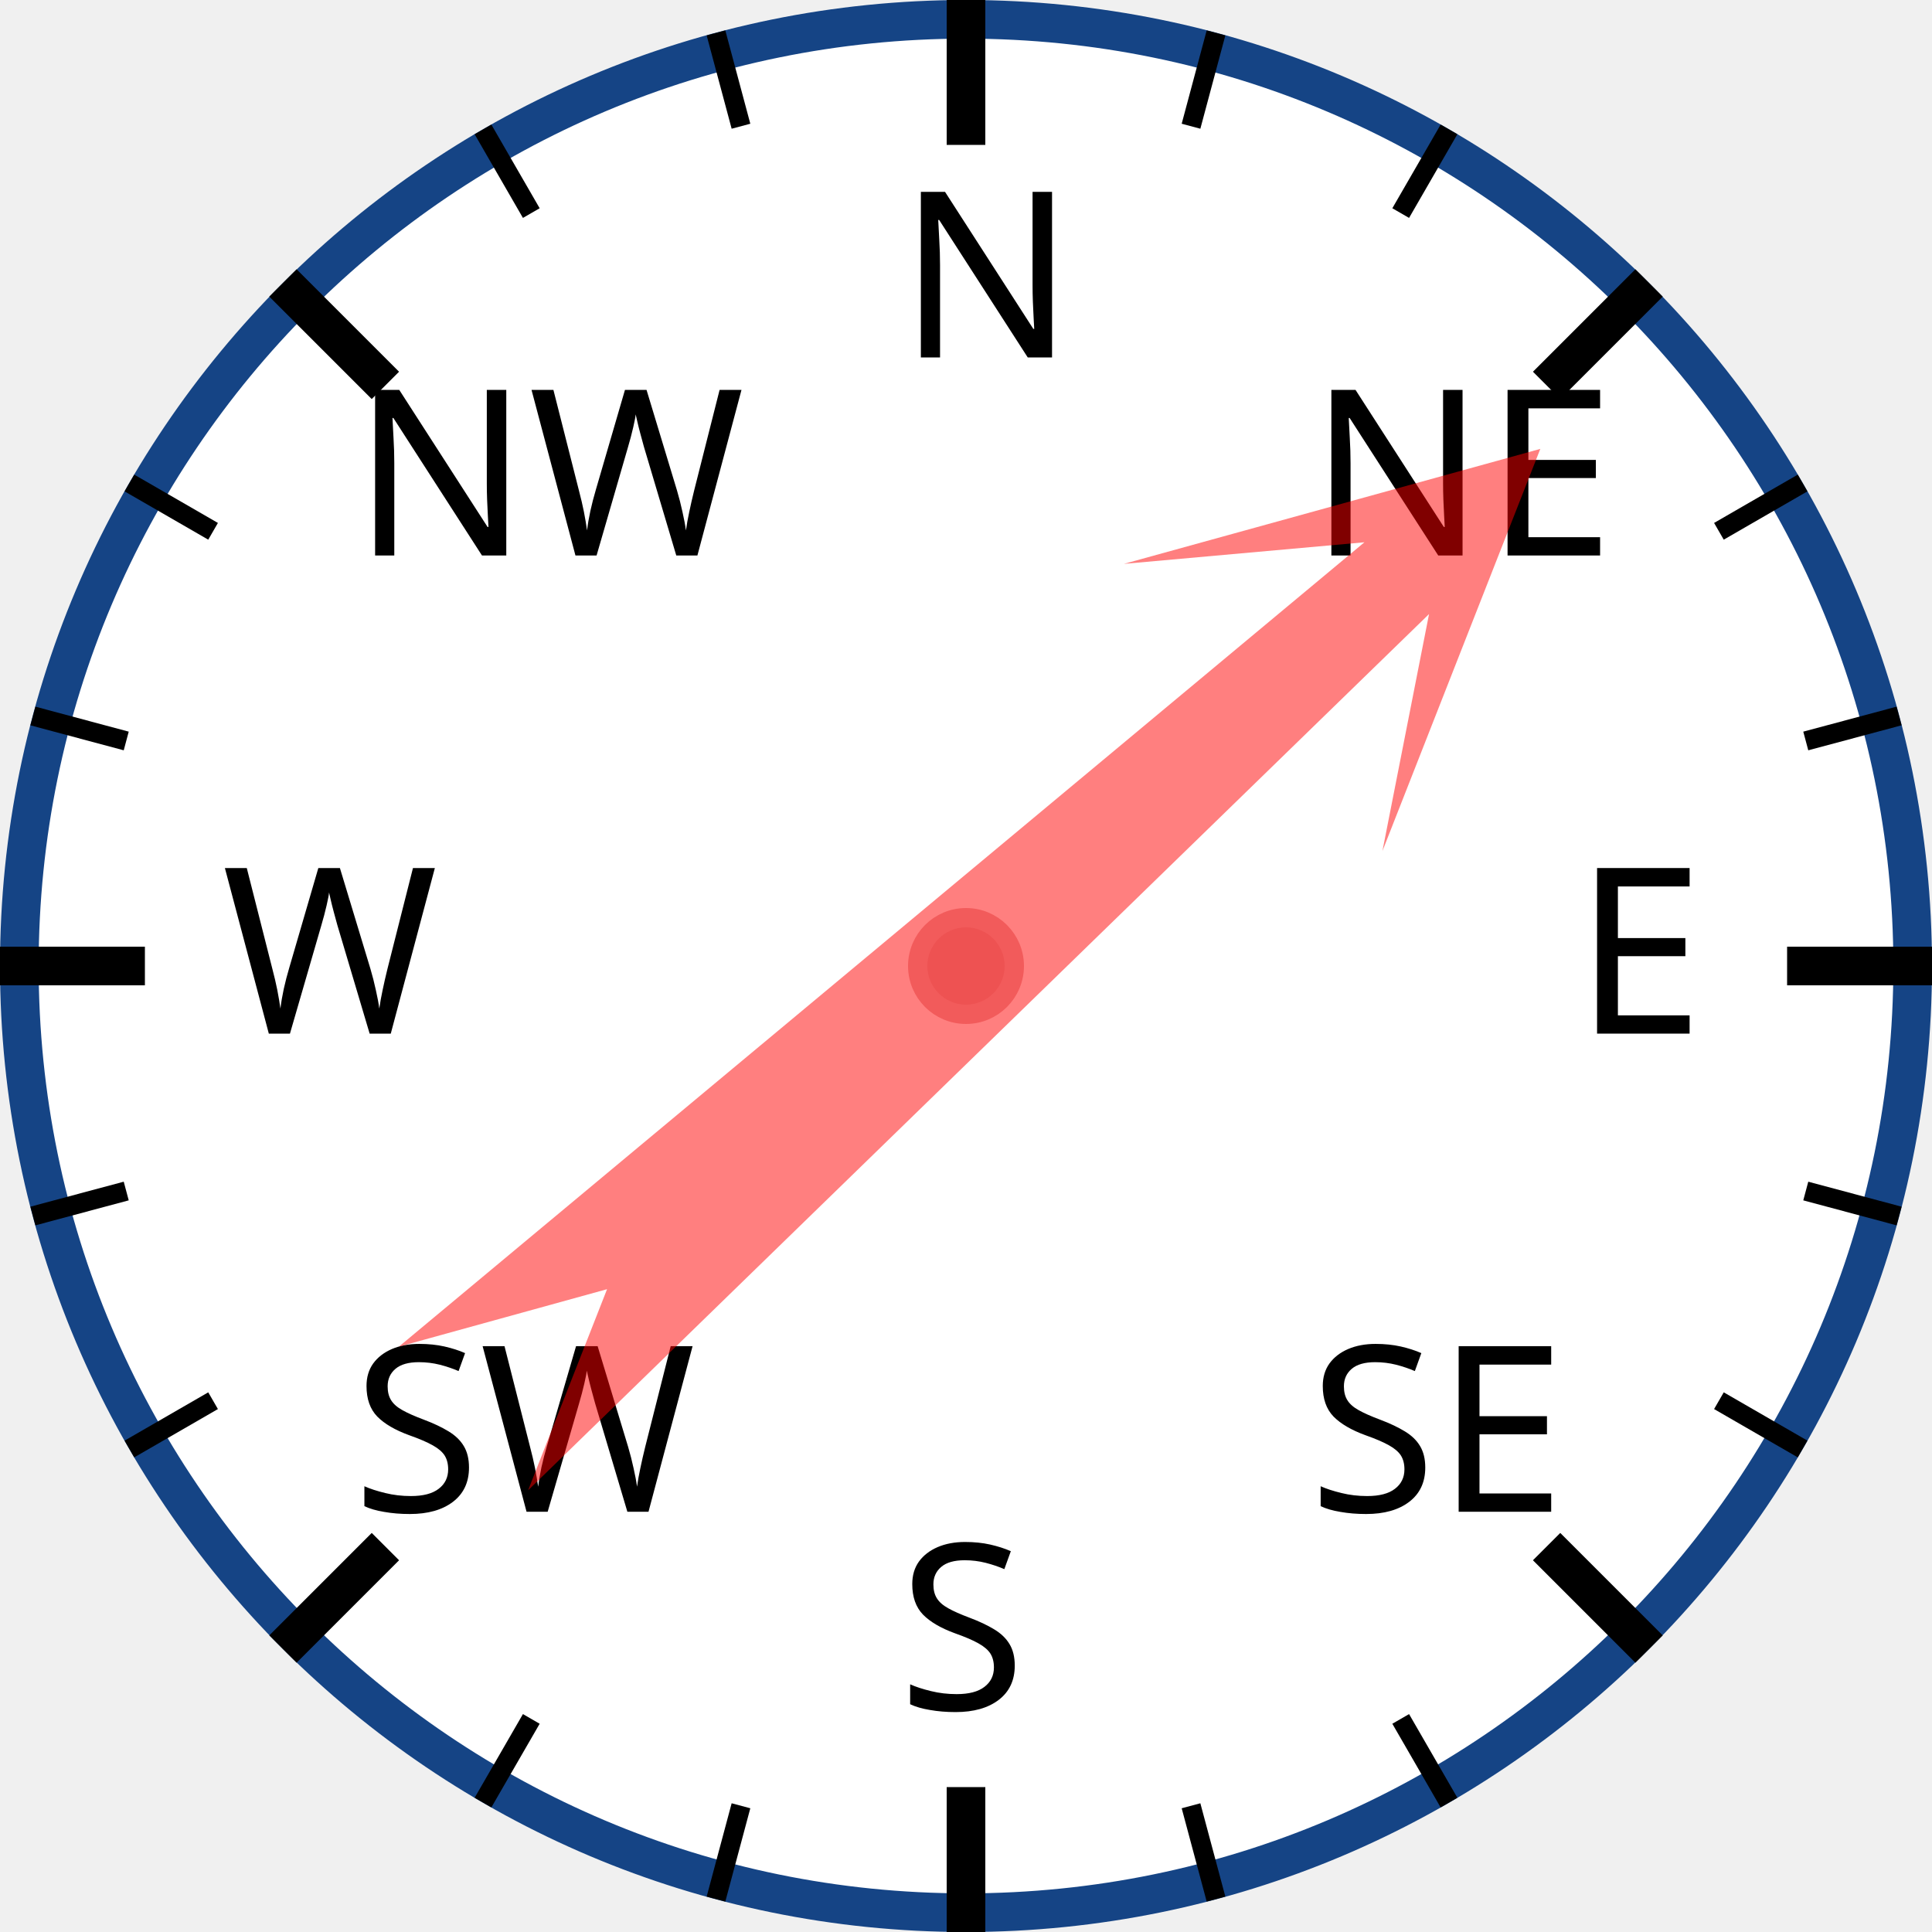
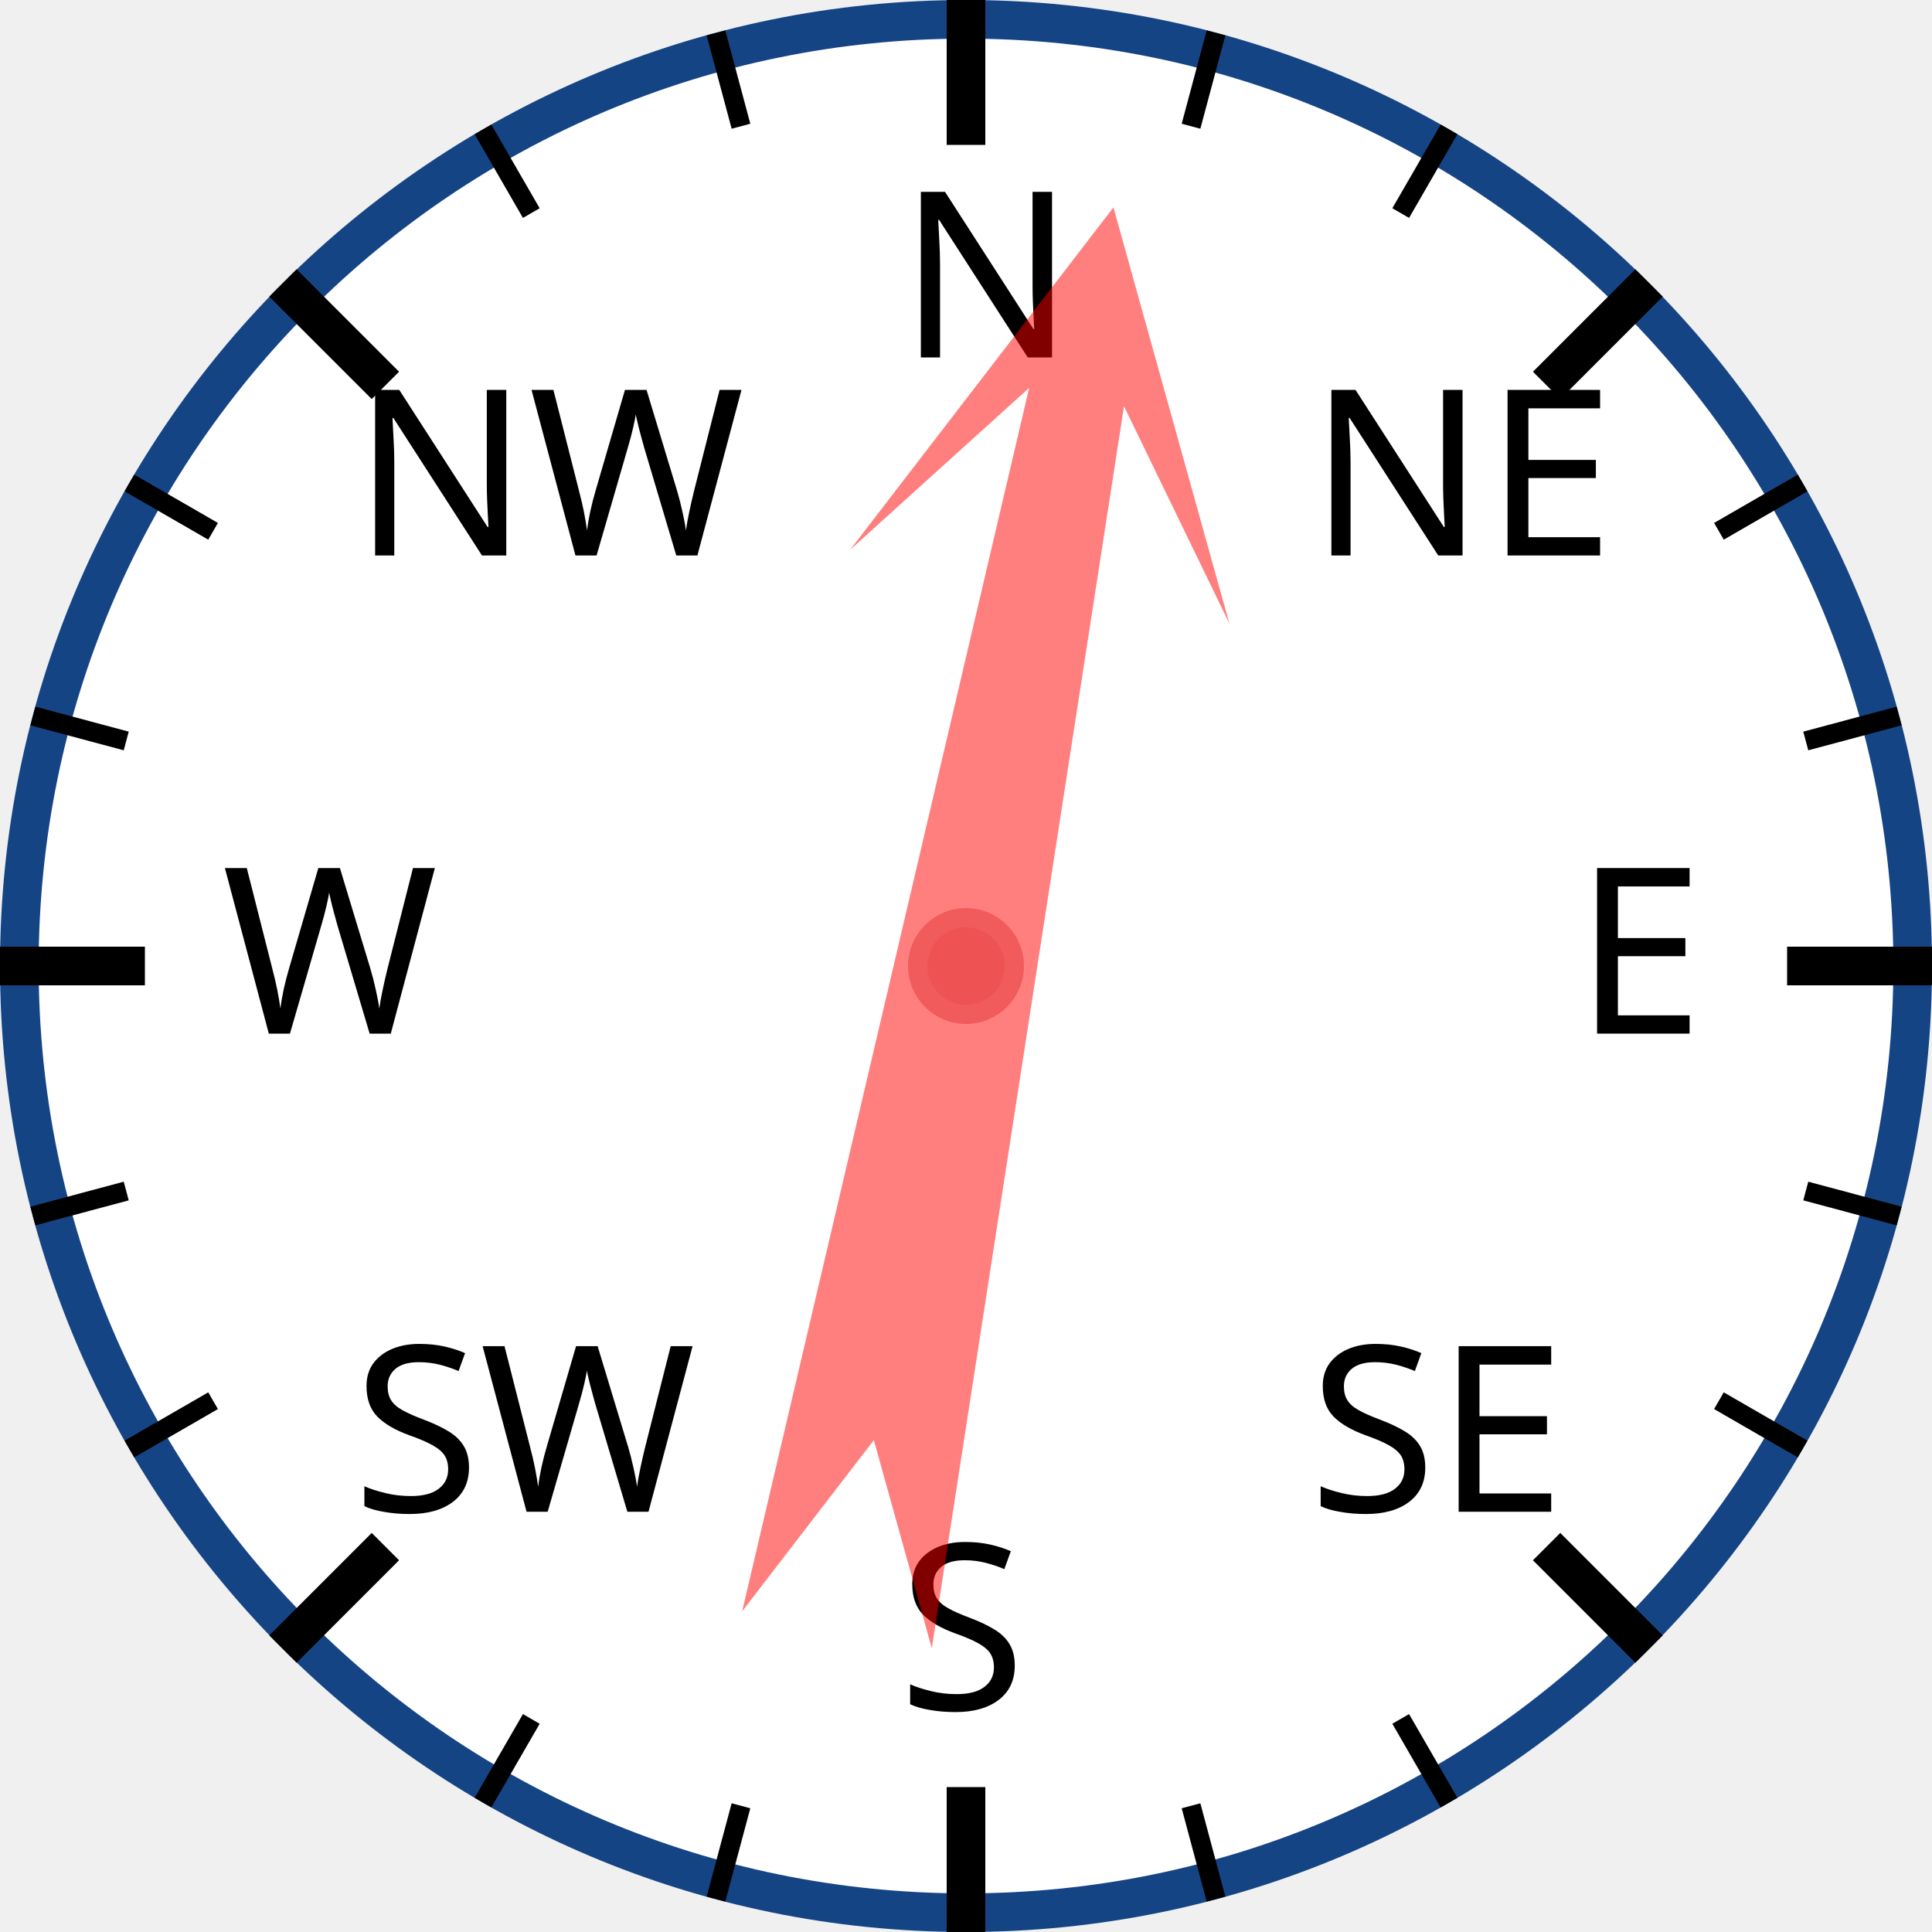
<svg xmlns="http://www.w3.org/2000/svg" width="120px" height="120px" viewBox="0 0 200 200">
  <circle cx="100" cy="100" r="98" style="fill: white; stroke: #154485; stroke-width: 4;" />
  <text x="93.0" y="37.0" style="font-family: sans-serif; font-size: 18pt;">N</text>
  <line x1="100.0" y1="0.0" x2="100.0" y2="15.0" style="stroke: black; stroke-width: 4;" />
  <line x1="74.118" y1="3.407" x2="76.706" y2="13.067" style="stroke: black; stroke-width: 2;" />
  <line x1="50" y1="13.397" x2="55" y2="22.058" style="stroke: black; stroke-width: 2;" />
  <text x="36.503" y="57.503" style="font-family: sans-serif; font-size: 18pt;">NW</text>
  <line x1="29.289" y1="29.289" x2="39.896" y2="39.896" style="stroke: black; stroke-width: 4;" />
  <line x1="13.397" y1="50" x2="22.058" y2="55" style="stroke: black; stroke-width: 2;" />
  <line x1="3.407" y1="74.118" x2="13.067" y2="76.706" style="stroke: black; stroke-width: 2;" />
  <text x="23.0" y="107.0" style="font-family: sans-serif; font-size: 18pt;">W</text>
  <line x1="0.0" y1="100.0" x2="15.0" y2="100.0" style="stroke: black; stroke-width: 4;" />
  <line x1="3.407" y1="125.882" x2="13.067" y2="123.294" style="stroke: black; stroke-width: 2;" />
  <line x1="13.397" y1="150" x2="22.058" y2="145" style="stroke: black; stroke-width: 2;" />
  <text x="36.503" y="156.497" style="font-family: sans-serif; font-size: 18pt;">SW</text>
  <line x1="29.289" y1="170.711" x2="39.896" y2="160.104" style="stroke: black; stroke-width: 4;" />
  <line x1="50" y1="186.603" x2="55" y2="177.942" style="stroke: black; stroke-width: 2;" />
  <line x1="74.118" y1="196.593" x2="76.706" y2="186.933" style="stroke: black; stroke-width: 2;" />
  <text x="93" y="177.0" style="font-family: sans-serif; font-size: 18pt;">S</text>
  <line x1="100" y1="200.0" x2="100" y2="185.0" style="stroke: black; stroke-width: 4;" />
  <line x1="125.882" y1="196.593" x2="123.294" y2="186.933" style="stroke: black; stroke-width: 2;" />
  <line x1="150.0" y1="186.603" x2="145.0" y2="177.942" style="stroke: black; stroke-width: 2;" />
  <text x="135.497" y="156.497" style="font-family: sans-serif; font-size: 18pt;">SE</text>
  <line x1="170.711" y1="170.711" x2="160.104" y2="160.104" style="stroke: black; stroke-width: 4;" />
  <line x1="186.603" y1="150" x2="177.942" y2="145" style="stroke: black; stroke-width: 2;" />
  <line x1="196.593" y1="125.882" x2="186.933" y2="123.294" style="stroke: black; stroke-width: 2;" />
  <text x="163.0" y="107" style="font-family: sans-serif; font-size: 18pt;">E</text>
  <line x1="200.0" y1="100" x2="185.0" y2="100" style="stroke: black; stroke-width: 4;" />
  <line x1="196.593" y1="74.118" x2="186.933" y2="76.706" style="stroke: black; stroke-width: 2;" />
  <line x1="186.603" y1="50" x2="177.942" y2="55" style="stroke: black; stroke-width: 2;" />
  <text x="135.497" y="57.503" style="font-family: sans-serif; font-size: 18pt;">NE</text>
  <line x1="170.711" y1="29.289" x2="160.104" y2="39.896" style="stroke: black; stroke-width: 4;" />
  <line x1="150" y1="13.397" x2="145" y2="22.058" style="stroke: black; stroke-width: 2;" />
  <line x1="125.882" y1="3.407" x2="123.294" y2="13.067" style="stroke: black; stroke-width: 2;" />
-   <polygon points="100 20 120 60 105 40 110 170 100 150 90 170 95 40 80 60" style="fill: red; fill-opacity: 0.5;" transform="rotate(48,100,100)" />
+   <polygon points="100 20 120 60 105 40 110 170 100 150 90 170 95 40 80 60" style="fill: red; fill-opacity: 0.5;" transform="rotate(11,100,100)" />
  <circle cx="100" cy="100" r="5" style="fill: #EE5252; stroke: #F25B5B; stroke-width: 2;" />
</svg>
